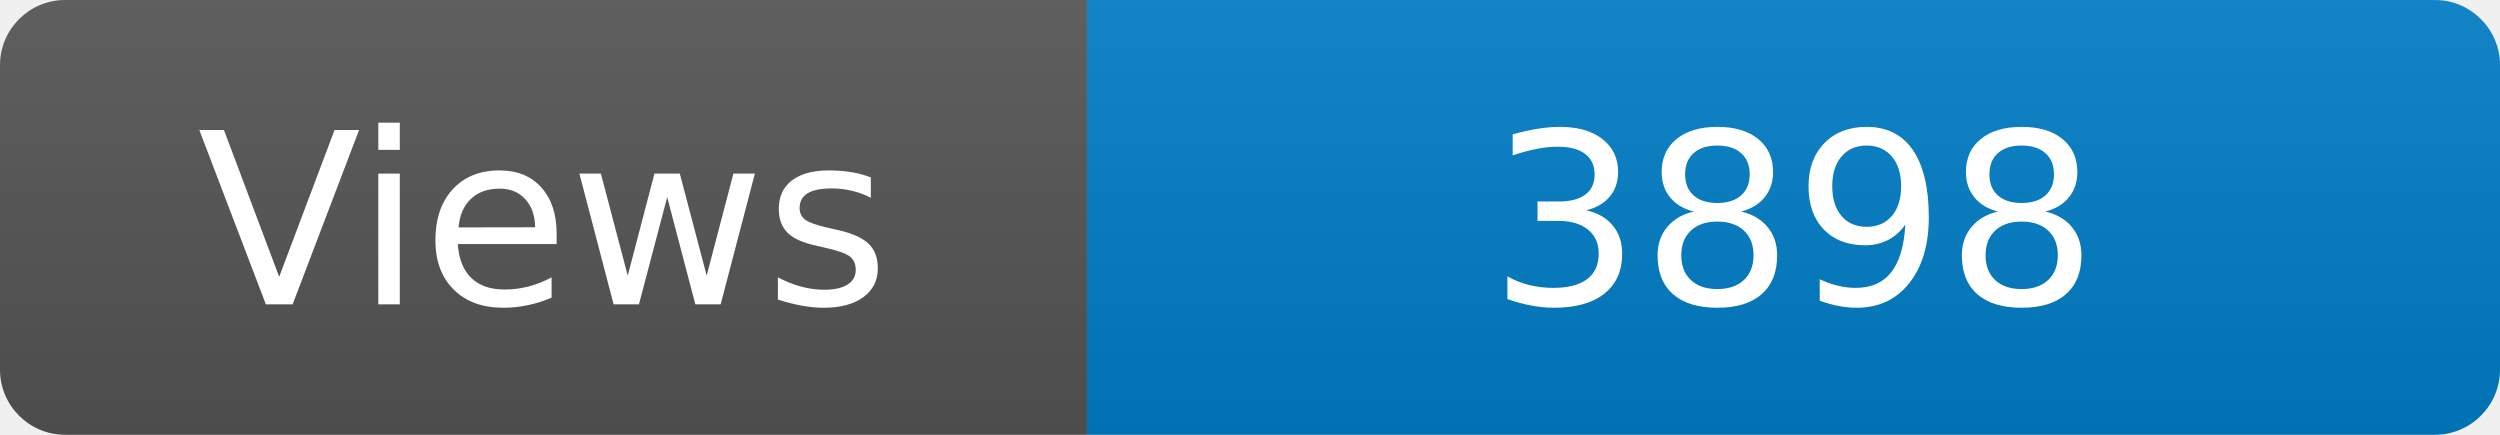
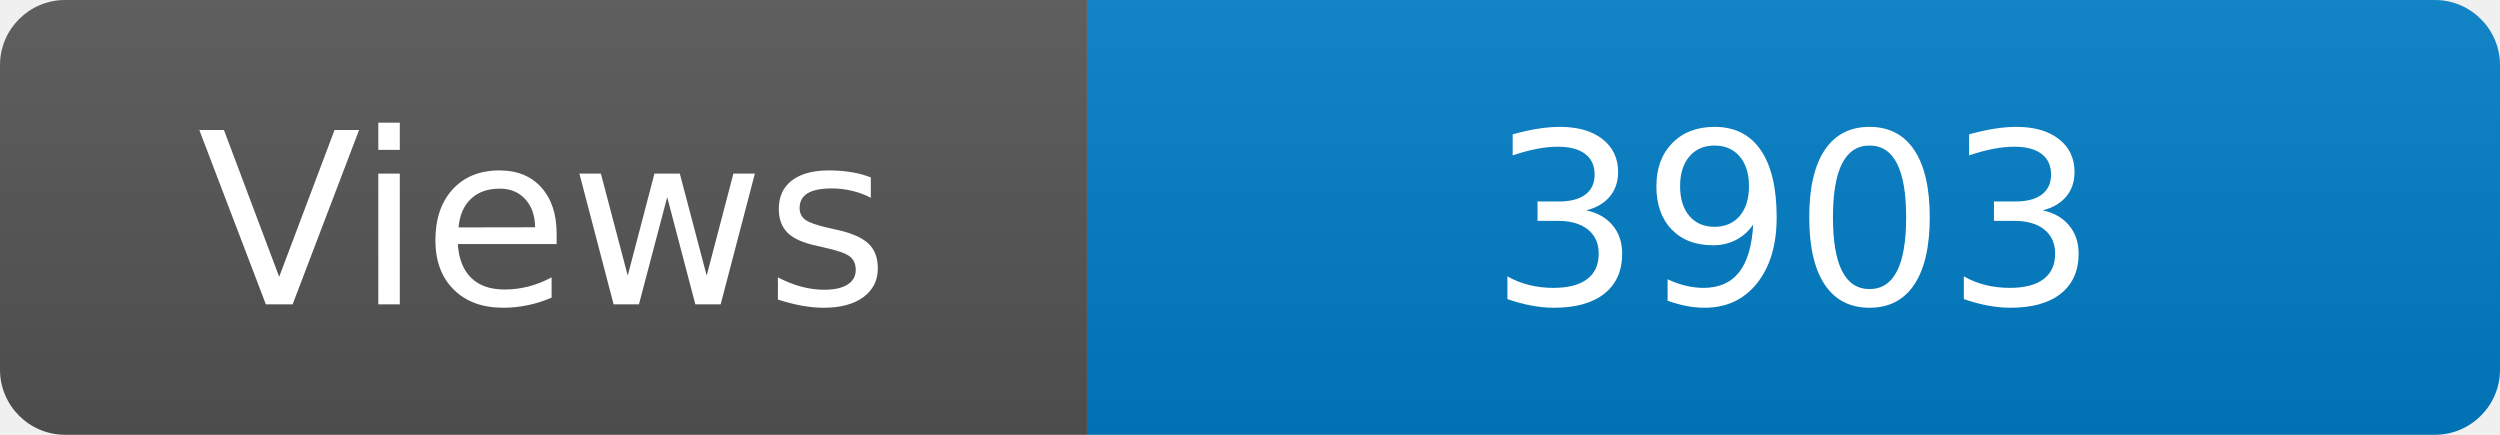
<svg xmlns="http://www.w3.org/2000/svg" width="115" height="20" role="img" aria-label="Maintained?: yes">
  <linearGradient id="s" x2="0" y2="100%">
    <stop offset="0" stop-color="#bbb" stop-opacity=".1" />
    <stop offset="1" stop-opacity=".1" />
  </linearGradient>
  <clipPath id="r">
    <rect width="115" height="20" rx="3" fill="#fff" />
  </clipPath>
  <g clip-path="url(#r)">
    <rect width="50" height="20" fill="#555" />
    <rect x="50" width="160" height="20" fill="#007ec6" />
    <rect width="115" height="20" fill="url(#s)" />
  </g>
  <g fill="#fff" text-anchor="middle" font-family="Verdana,Geneva,DejaVu Sans,sans-serif" font-size="110">
    <text x="250" y="140" transform="scale(.1)" fill="#fff">Views</text>
-     <text x="825" y="140" transform="scale(.1)" fill="#fff">3898</text>
+     <text x="825" y="140" transform="scale(.1)" fill="#fff">3903</text>
  </g>
</svg>
